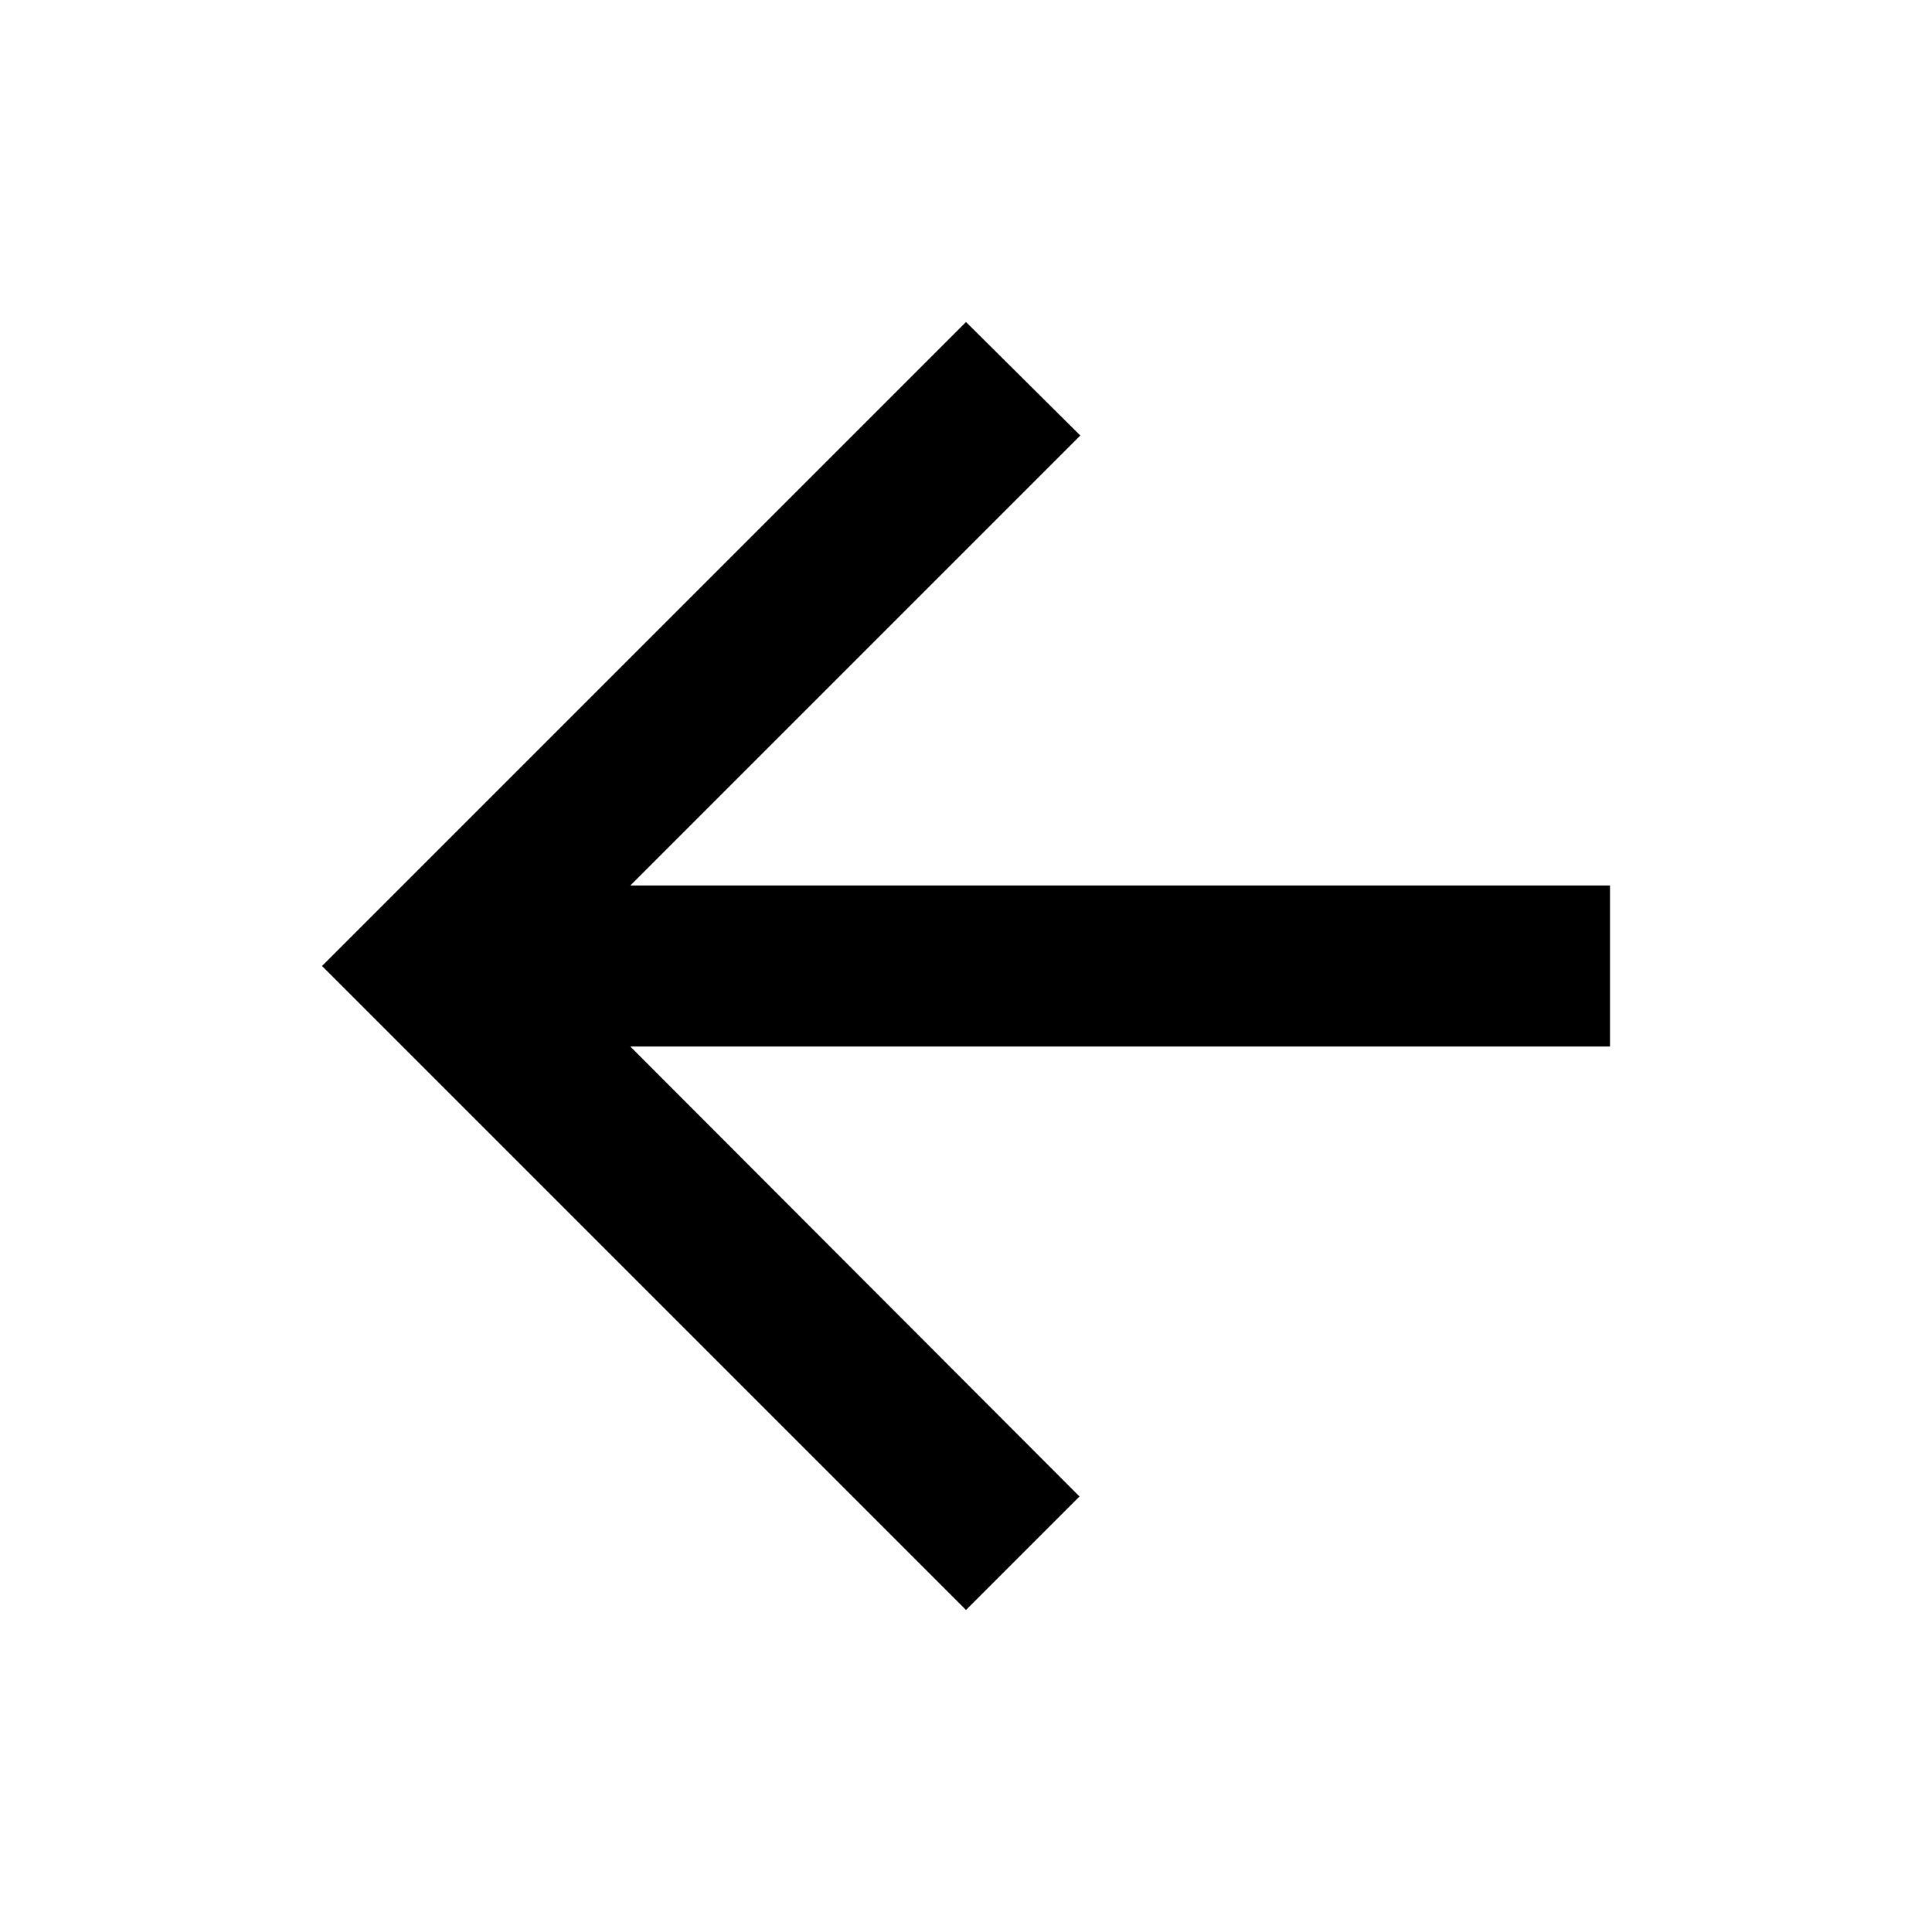
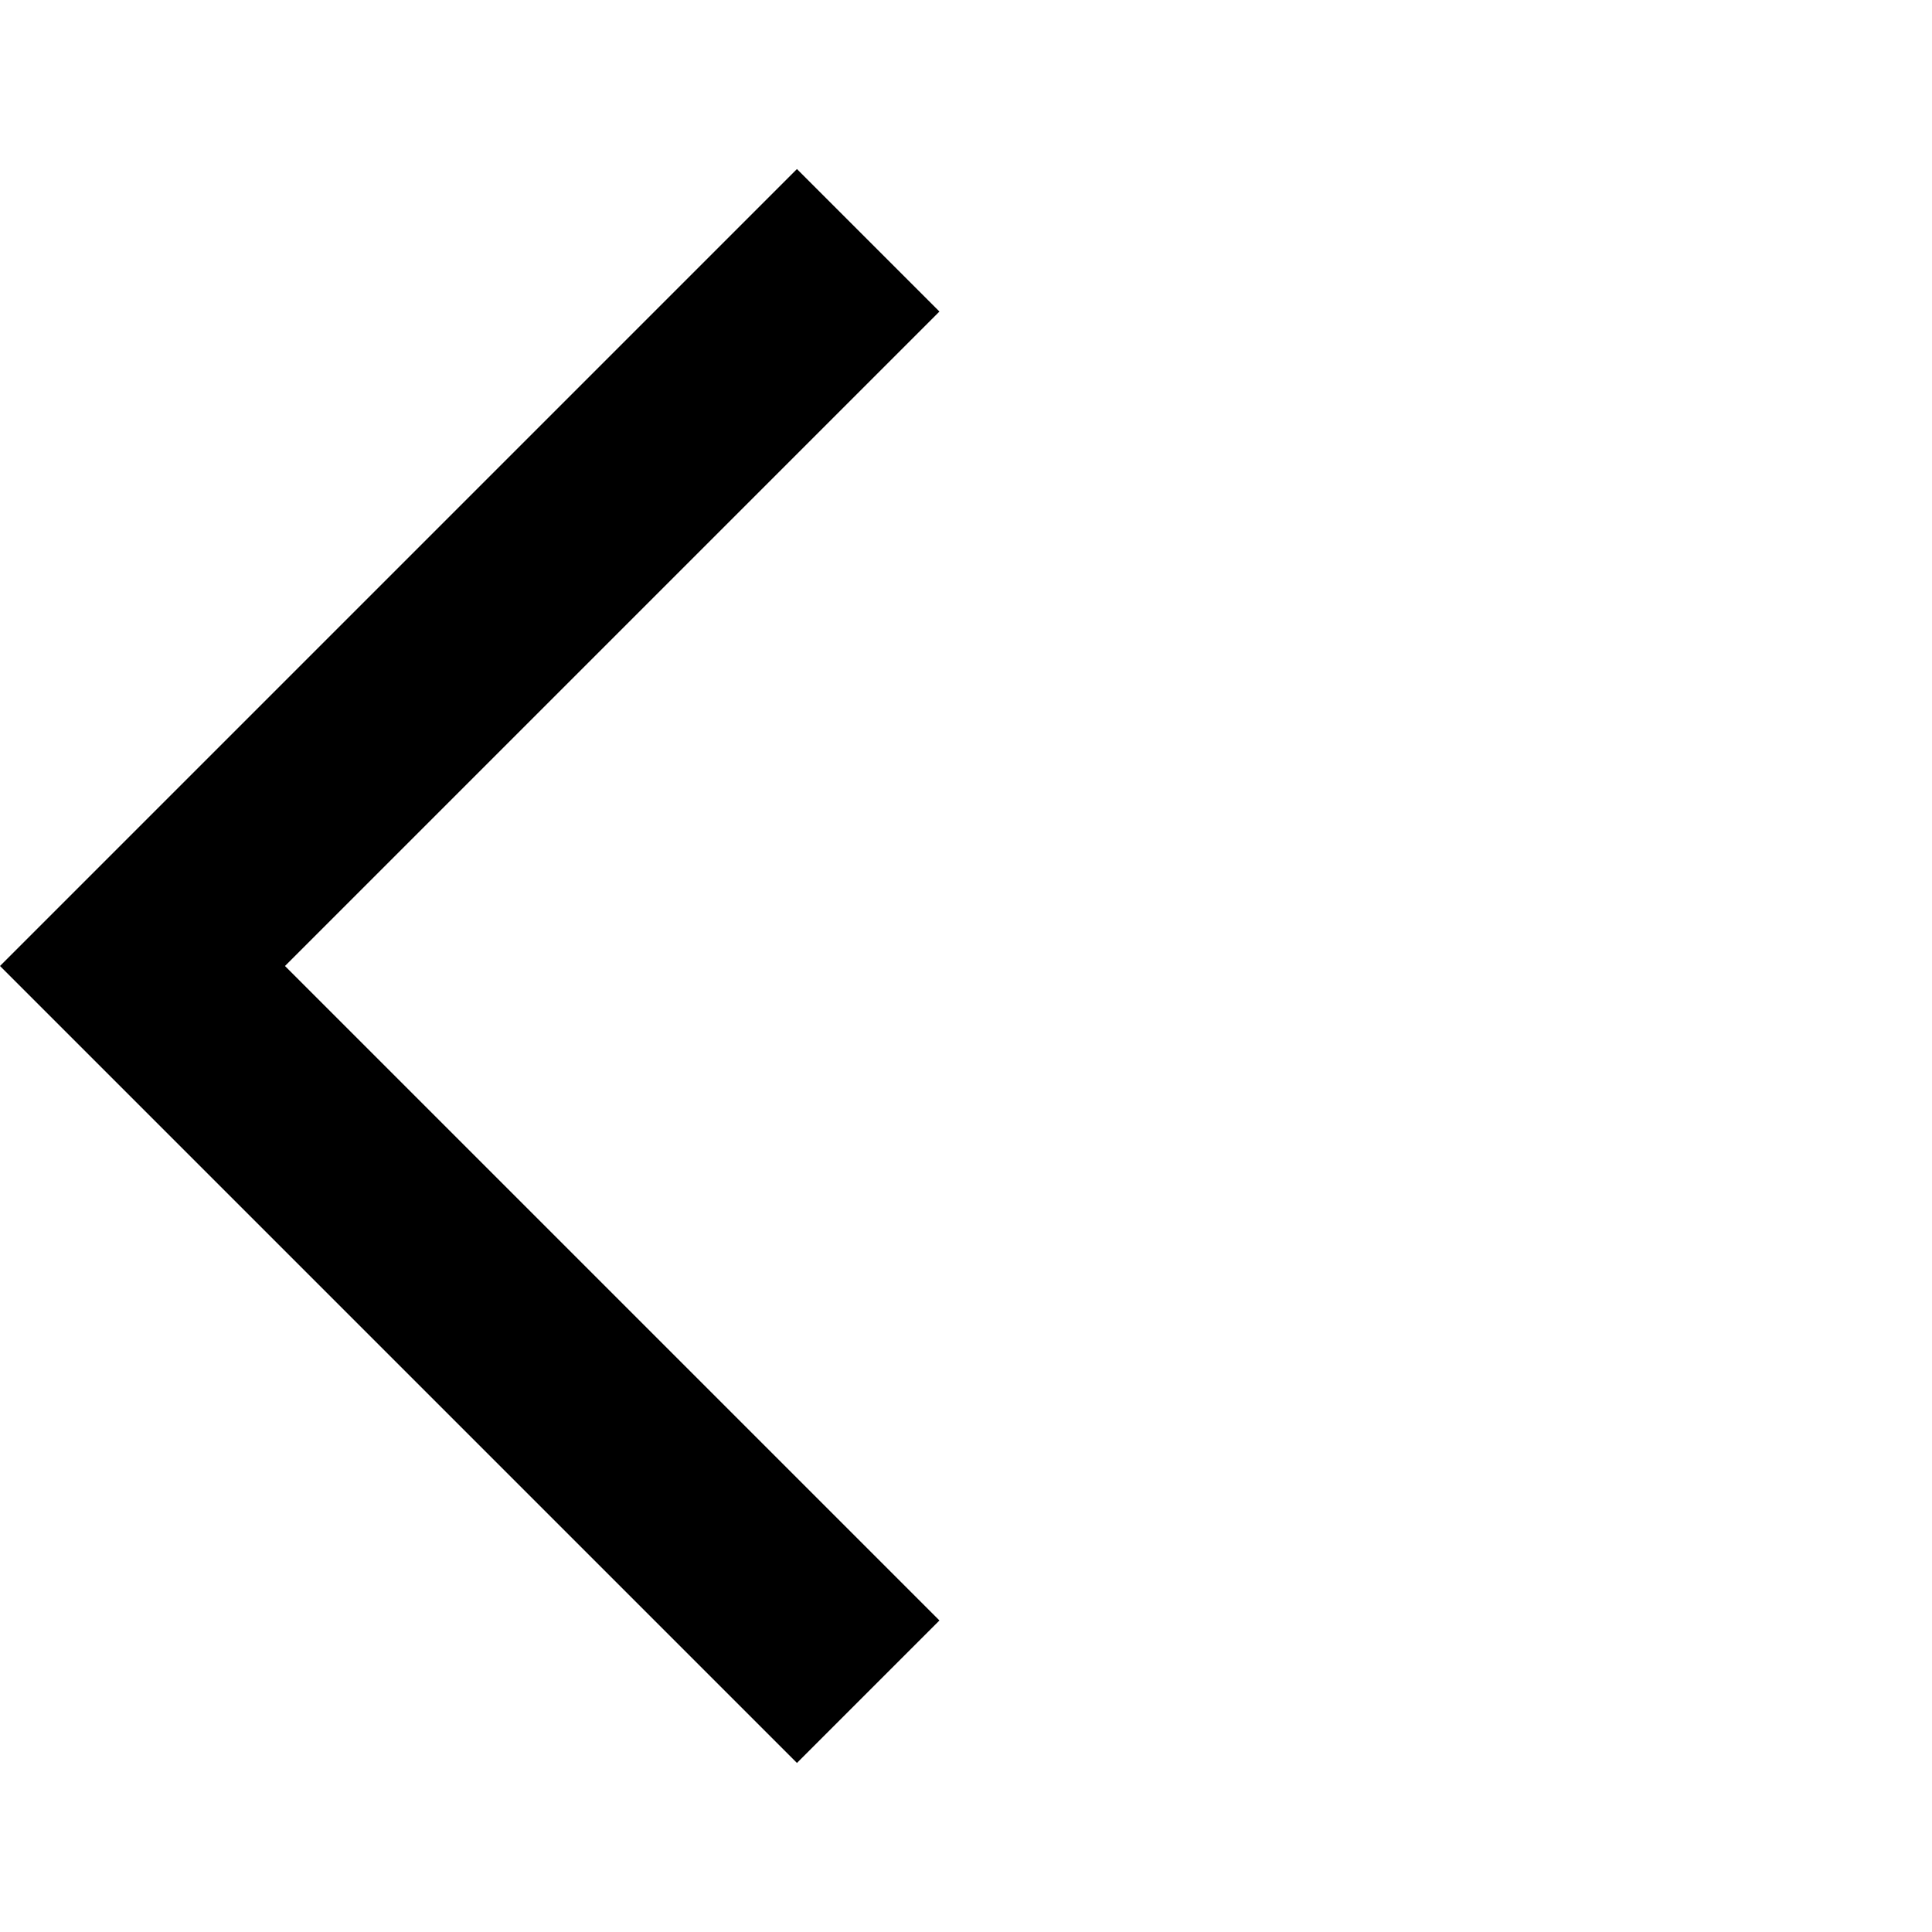
<svg xmlns="http://www.w3.org/2000/svg" width="24" height="24" viewBox="0 0 24 24">
-   <path d="M0 0h24v24H0z" fill="none" />
-   <path d="M20 11H7.83l5.59-5.59L12 4l-8 8 8 8 1.41-1.41L7.83 13H20v-2z" />
+   <path d="M11.67 3.87L9.9 2.1 0 12l9.9 9.9 1.77-1.77L3.54 12z" />
+   <path fill="none" d="M0 0h24v24H0z" />
</svg>
